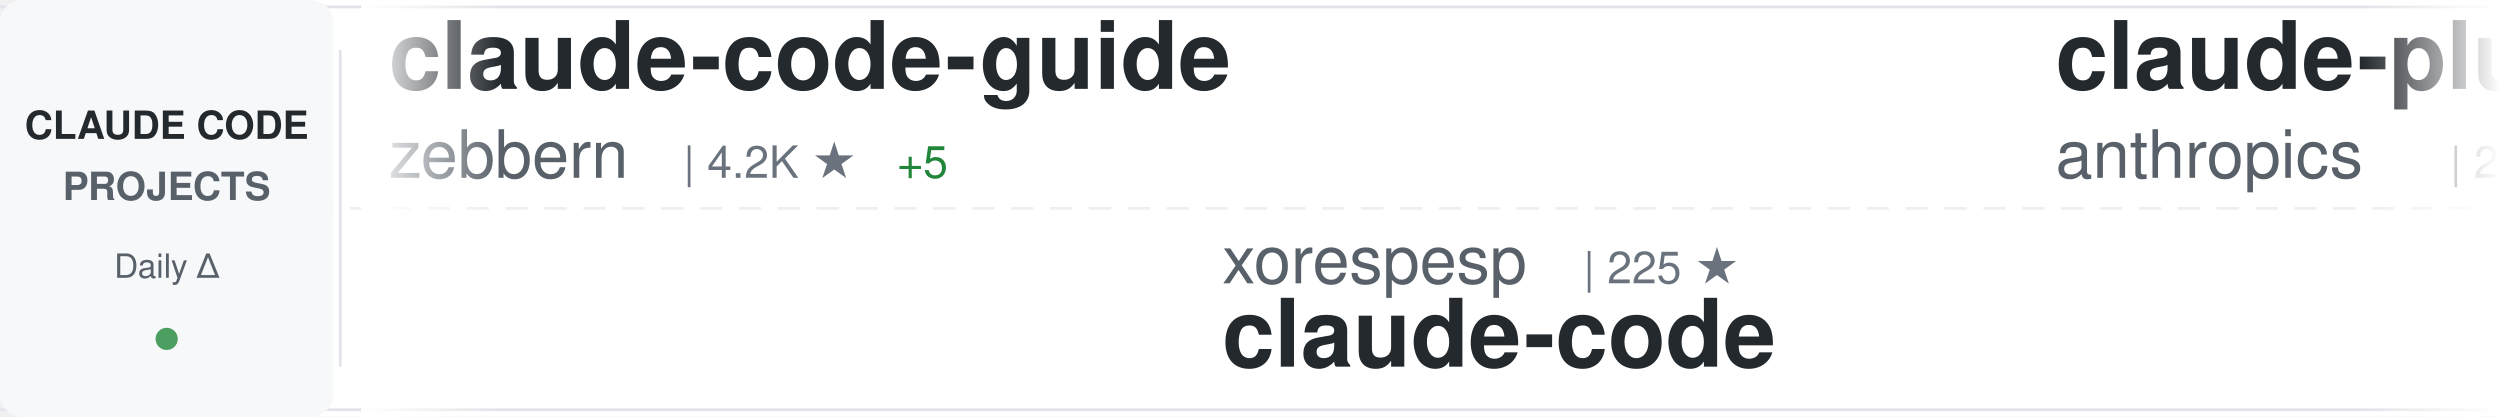
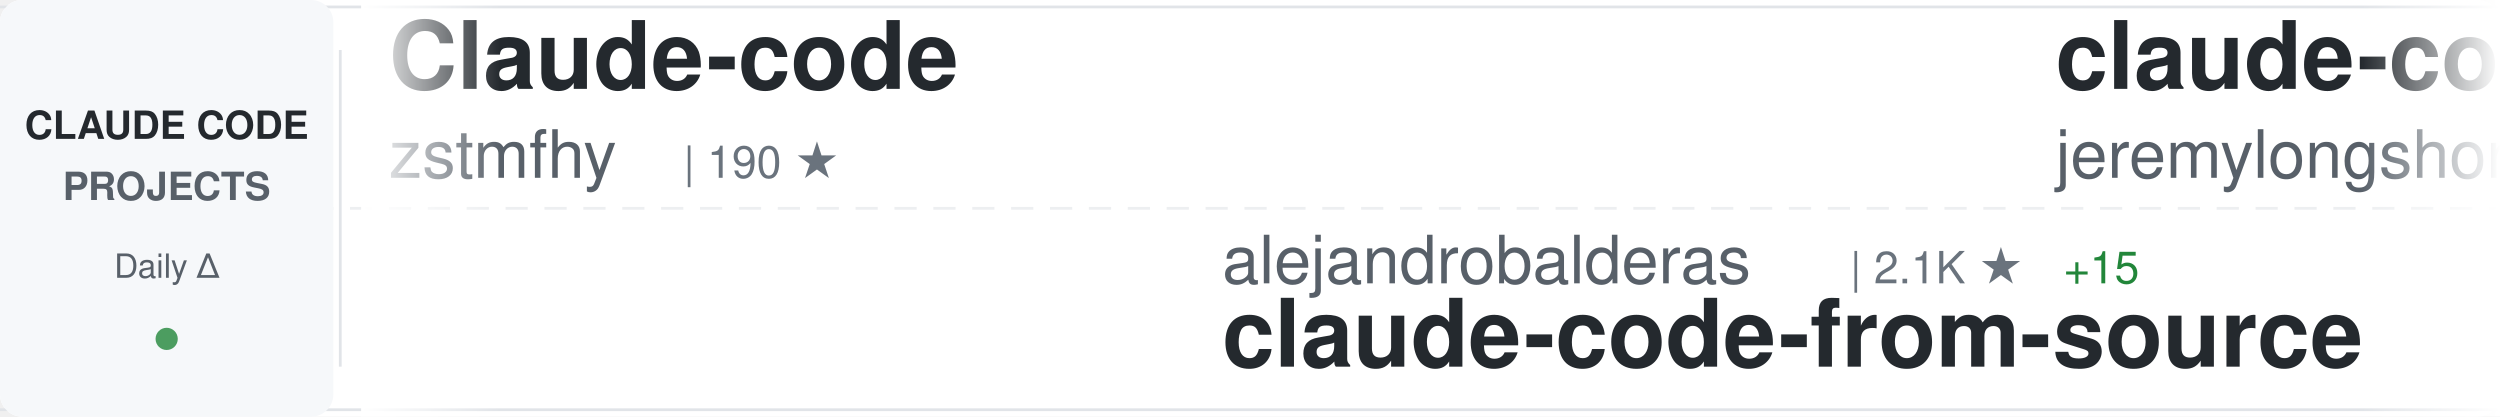
<svg xmlns="http://www.w3.org/2000/svg" width="900" height="150">
  <defs>
    <linearGradient id="awesomeLeftFade" x1="0%" y1="0%" x2="100%" y2="0%">
      <stop offset="0%" style="stop-color:#ffffff;stop-opacity:1" />
      <stop offset="100%" style="stop-color:#ffffff;stop-opacity:0" />
    </linearGradient>
    <linearGradient id="awesomeRightFade" x1="0%" y1="0%" x2="100%" y2="0%">
      <stop offset="0%" style="stop-color:#ffffff;stop-opacity:0" />
      <stop offset="100%" style="stop-color:#ffffff;stop-opacity:1" />
    </linearGradient>
  </defs>
  <rect width="900" height="150" fill="#ffffff" rx="8" />
  <rect x="0" y="2" width="900" height="1" fill="#e1e4e8" />
  <rect x="0" y="147" width="900" height="1" fill="#e1e4e8" />
  <line x1="0" y1="75" x2="900" y2="75" stroke="#e1e4e8" stroke-width="1" stroke-dasharray="8 6" opacity="0.6" />
  <rect x="0" y="0" width="120" height="150" fill="#f6f8fa" rx="8" />
  <text x="60" y="50" font-family="-apple-system, BlinkMacSystemFont, 'Segoe UI', Helvetica, Arial, sans-serif" font-size="14" font-weight="600" fill="#24292e" text-anchor="middle">CLAUDE CODE</text>
  <text x="60" y="72" font-family="-apple-system, BlinkMacSystemFont, 'Segoe UI', Helvetica, Arial, sans-serif" font-size="14" font-weight="600" fill="#586069" text-anchor="middle">PROJECTS</text>
  <text x="60" y="100" font-family="-apple-system, BlinkMacSystemFont, 'Segoe UI', Helvetica, Arial, sans-serif" font-size="12" font-weight="500" fill="#586069" text-anchor="middle">Daily Δ</text>
  <circle cx="60" cy="122" r="4" fill="#22863a" opacity="0.8" />
  <rect x="122" y="18" width="1" height="114" fill="#e1e4e8" />
  <clipPath id="awesomeTickerClip">
    <rect x="130" y="0" width="770" height="150" />
  </clipPath>
  <g clip-path="url(#awesomeTickerClip)">
    <g id="awesomeTickerItems">
      <animateTransform attributeName="transform" attributeType="XML" type="translate" from="0 0" to="-3000 0" dur="54s" repeatCount="indefinite" />
      <g transform="translate(0, 0)">
-         <text x="140" y="32" font-family="-apple-system, BlinkMacSystemFont, 'Segoe UI', Helvetica, Arial, sans-serif" font-size="34" font-weight="600" fill="#24292e">claude-code-guide</text>
-         <text x="140" y="64" font-family="-apple-system, BlinkMacSystemFont, 'Segoe UI', Helvetica, Arial, sans-serif" font-size="24" font-weight="400" fill="#586069">zebbern</text>
-         <text x="246" y="64" font-family="-apple-system, BlinkMacSystemFont, 'Segoe UI', Helvetica, Arial, sans-serif" font-size="16" font-weight="500" fill="#6a737d">| 4.2K ★</text>
-         <text x="323" y="64" font-family="-apple-system, BlinkMacSystemFont, 'Segoe UI', Helvetica, Arial, sans-serif" font-size="16" font-weight="500" fill="#22863a"> +5</text>
+         <text x="140" y="32" font-family="-apple-system, BlinkMacSystemFont, 'Segoe UI', Helvetica, Arial, sans-serif" font-size="34" font-weight="600" fill="#24292e">Claude-code</text>
+         <text x="140" y="64" font-family="-apple-system, BlinkMacSystemFont, 'Segoe UI', Helvetica, Arial, sans-serif" font-size="24" font-weight="400" fill="#586069">zstmfhy</text>
+         <text x="246" y="64" font-family="-apple-system, BlinkMacSystemFont, 'Segoe UI', Helvetica, Arial, sans-serif" font-size="16" font-weight="500" fill="#6a737d">| 190 ★</text>
      </g>
      <g transform="translate(300, 0)">
-         <text x="140" y="102" font-family="-apple-system, BlinkMacSystemFont, 'Segoe UI', Helvetica, Arial, sans-serif" font-size="24" font-weight="400" fill="#586069">xorespesp</text>
-         <text x="270" y="102" font-family="-apple-system, BlinkMacSystemFont, 'Segoe UI', Helvetica, Arial, sans-serif" font-size="16" font-weight="500" fill="#6a737d">| 225 ★</text>
-         <text x="140" y="132" font-family="-apple-system, BlinkMacSystemFont, 'Segoe UI', Helvetica, Arial, sans-serif" font-size="34" font-weight="600" fill="#24292e">claude-code</text>
+         <text x="140" y="102" font-family="-apple-system, BlinkMacSystemFont, 'Segoe UI', Helvetica, Arial, sans-serif" font-size="24" font-weight="400" fill="#586069">alejandrobalderas</text>
+         <text x="366" y="102" font-family="-apple-system, BlinkMacSystemFont, 'Segoe UI', Helvetica, Arial, sans-serif" font-size="16" font-weight="500" fill="#6a737d">| 2.1K ★</text>
+         <text x="443" y="102" font-family="-apple-system, BlinkMacSystemFont, 'Segoe UI', Helvetica, Arial, sans-serif" font-size="16" font-weight="500" fill="#22863a"> +15</text>
+         <text x="140" y="132" font-family="-apple-system, BlinkMacSystemFont, 'Segoe UI', Helvetica, Arial, sans-serif" font-size="34" font-weight="600" fill="#24292e">claude-code-from-source</text>
      </g>
      <g transform="translate(600, 0)">
+         <text x="140" y="32" font-family="-apple-system, BlinkMacSystemFont, 'Segoe UI', Helvetica, Arial, sans-serif" font-size="34" font-weight="600" fill="#24292e">claude-code-plugins-plus...</text>
+         <text x="140" y="64" font-family="-apple-system, BlinkMacSystemFont, 'Segoe UI', Helvetica, Arial, sans-serif" font-size="24" font-weight="400" fill="#586069">jeremylongshore</text>
+         <text x="342" y="64" font-family="-apple-system, BlinkMacSystemFont, 'Segoe UI', Helvetica, Arial, sans-serif" font-size="16" font-weight="500" fill="#6a737d">| 2.2K ★</text>
+         <text x="419" y="64" font-family="-apple-system, BlinkMacSystemFont, 'Segoe UI', Helvetica, Arial, sans-serif" font-size="16" font-weight="500" fill="#22863a"> +4</text>
+       </g>
+       <g transform="translate(900, 0)">
+         <text x="140" y="102" font-family="-apple-system, BlinkMacSystemFont, 'Segoe UI', Helvetica, Arial, sans-serif" font-size="24" font-weight="400" fill="#586069">nicedreamzapp</text>
+         <text x="318" y="102" font-family="-apple-system, BlinkMacSystemFont, 'Segoe UI', Helvetica, Arial, sans-serif" font-size="16" font-weight="500" fill="#6a737d">| 2.7K ★</text>
+         <text x="395" y="102" font-family="-apple-system, BlinkMacSystemFont, 'Segoe UI', Helvetica, Arial, sans-serif" font-size="16" font-weight="500" fill="#22863a"> +7</text>
+         <text x="140" y="132" font-family="-apple-system, BlinkMacSystemFont, 'Segoe UI', Helvetica, Arial, sans-serif" font-size="34" font-weight="600" fill="#24292e">claude-code-local</text>
+       </g>
+       <g transform="translate(1200, 0)">
+         <text x="140" y="32" font-family="-apple-system, BlinkMacSystemFont, 'Segoe UI', Helvetica, Arial, sans-serif" font-size="34" font-weight="600" fill="#24292e">claude-howto</text>
+         <text x="140" y="64" font-family="-apple-system, BlinkMacSystemFont, 'Segoe UI', Helvetica, Arial, sans-serif" font-size="24" font-weight="400" fill="#586069">luongnv89</text>
+         <text x="270" y="64" font-family="-apple-system, BlinkMacSystemFont, 'Segoe UI', Helvetica, Arial, sans-serif" font-size="16" font-weight="500" fill="#6a737d">| 34.1K ★</text>
+         <text x="356" y="64" font-family="-apple-system, BlinkMacSystemFont, 'Segoe UI', Helvetica, Arial, sans-serif" font-size="16" font-weight="500" fill="#22863a"> +125</text>
+       </g>
+       <g transform="translate(1500, 0)">
+         <text x="140" y="102" font-family="-apple-system, BlinkMacSystemFont, 'Segoe UI', Helvetica, Arial, sans-serif" font-size="24" font-weight="400" fill="#586069">musistudio</text>
+         <text x="282" y="102" font-family="-apple-system, BlinkMacSystemFont, 'Segoe UI', Helvetica, Arial, sans-serif" font-size="16" font-weight="500" fill="#6a737d">| 34.4K ★</text>
+         <text x="368" y="102" font-family="-apple-system, BlinkMacSystemFont, 'Segoe UI', Helvetica, Arial, sans-serif" font-size="16" font-weight="500" fill="#22863a"> +71</text>
+         <text x="140" y="132" font-family="-apple-system, BlinkMacSystemFont, 'Segoe UI', Helvetica, Arial, sans-serif" font-size="34" font-weight="600" fill="#24292e">claude-code-router</text>
+       </g>
+       <g transform="translate(1800, 0)">
+         <text x="140" y="32" font-family="-apple-system, BlinkMacSystemFont, 'Segoe UI', Helvetica, Arial, sans-serif" font-size="34" font-weight="600" fill="#24292e">claude-code</text>
+         <text x="140" y="64" font-family="-apple-system, BlinkMacSystemFont, 'Segoe UI', Helvetica, Arial, sans-serif" font-size="24" font-weight="400" fill="#586069">VineeTagarwaL-code</text>
+         <text x="378" y="64" font-family="-apple-system, BlinkMacSystemFont, 'Segoe UI', Helvetica, Arial, sans-serif" font-size="16" font-weight="500" fill="#6a737d">| 275 ★</text>
+       </g>
+       <g transform="translate(2100, 0)">
+         <text x="140" y="102" font-family="-apple-system, BlinkMacSystemFont, 'Segoe UI', Helvetica, Arial, sans-serif" font-size="24" font-weight="400" fill="#586069">darcyegb</text>
+         <text x="258" y="102" font-family="-apple-system, BlinkMacSystemFont, 'Segoe UI', Helvetica, Arial, sans-serif" font-size="16" font-weight="500" fill="#6a737d">| 701 ★</text>
+         <text x="140" y="132" font-family="-apple-system, BlinkMacSystemFont, 'Segoe UI', Helvetica, Arial, sans-serif" font-size="34" font-weight="600" fill="#24292e">ClaudeCodeAgents</text>
+       </g>
+       <g transform="translate(2400, 0)">
        <text x="140" y="32" font-family="-apple-system, BlinkMacSystemFont, 'Segoe UI', Helvetica, Arial, sans-serif" font-size="34" font-weight="600" fill="#24292e">claude-plugins-official</text>
        <text x="140" y="64" font-family="-apple-system, BlinkMacSystemFont, 'Segoe UI', Helvetica, Arial, sans-serif" font-size="24" font-weight="400" fill="#586069">anthropics</text>
-         <text x="282" y="64" font-family="-apple-system, BlinkMacSystemFont, 'Segoe UI', Helvetica, Arial, sans-serif" font-size="16" font-weight="500" fill="#6a737d">| 27.3K ★</text>
-         <text x="368" y="64" font-family="-apple-system, BlinkMacSystemFont, 'Segoe UI', Helvetica, Arial, sans-serif" font-size="16" font-weight="500" fill="#22863a"> +785</text>
-       </g>
-       <g transform="translate(900, 0)">
-         <text x="140" y="102" font-family="-apple-system, BlinkMacSystemFont, 'Segoe UI', Helvetica, Arial, sans-serif" font-size="24" font-weight="400" fill="#586069">lintsinghua</text>
-         <text x="294" y="102" font-family="-apple-system, BlinkMacSystemFont, 'Segoe UI', Helvetica, Arial, sans-serif" font-size="16" font-weight="500" fill="#6a737d">| 3.4K ★</text>
-         <text x="371" y="102" font-family="-apple-system, BlinkMacSystemFont, 'Segoe UI', Helvetica, Arial, sans-serif" font-size="16" font-weight="500" fill="#22863a"> +10</text>
-         <text x="140" y="132" font-family="-apple-system, BlinkMacSystemFont, 'Segoe UI', Helvetica, Arial, sans-serif" font-size="34" font-weight="600" fill="#24292e">claude-code-book</text>
-       </g>
-       <g transform="translate(1200, 0)">
-         <text x="140" y="32" font-family="-apple-system, BlinkMacSystemFont, 'Segoe UI', Helvetica, Arial, sans-serif" font-size="34" font-weight="600" fill="#24292e">claude-code-sourcemap</text>
-         <text x="140" y="64" font-family="-apple-system, BlinkMacSystemFont, 'Segoe UI', Helvetica, Arial, sans-serif" font-size="24" font-weight="400" fill="#586069">Hyper66666</text>
-         <text x="282" y="64" font-family="-apple-system, BlinkMacSystemFont, 'Segoe UI', Helvetica, Arial, sans-serif" font-size="16" font-weight="500" fill="#6a737d">| 214 ★</text>
-       </g>
-       <g transform="translate(1500, 0)">
-         <text x="140" y="102" font-family="-apple-system, BlinkMacSystemFont, 'Segoe UI', Helvetica, Arial, sans-serif" font-size="24" font-weight="400" fill="#586069">RishabhK103</text>
-         <text x="294" y="102" font-family="-apple-system, BlinkMacSystemFont, 'Segoe UI', Helvetica, Arial, sans-serif" font-size="16" font-weight="500" fill="#6a737d">| 83 ★</text>
-         <text x="140" y="132" font-family="-apple-system, BlinkMacSystemFont, 'Segoe UI', Helvetica, Arial, sans-serif" font-size="34" font-weight="600" fill="#24292e">claude-code</text>
-       </g>
-       <g transform="translate(1800, 0)">
-         <text x="140" y="32" font-family="-apple-system, BlinkMacSystemFont, 'Segoe UI', Helvetica, Arial, sans-serif" font-size="34" font-weight="600" fill="#24292e">Open-ClaudeCode</text>
-         <text x="140" y="64" font-family="-apple-system, BlinkMacSystemFont, 'Segoe UI', Helvetica, Arial, sans-serif" font-size="24" font-weight="400" fill="#586069">LING71671</text>
-         <text x="270" y="64" font-family="-apple-system, BlinkMacSystemFont, 'Segoe UI', Helvetica, Arial, sans-serif" font-size="16" font-weight="500" fill="#6a737d">| 861 ★</text>
-         <text x="338" y="64" font-family="-apple-system, BlinkMacSystemFont, 'Segoe UI', Helvetica, Arial, sans-serif" font-size="16" font-weight="500" fill="#22863a"> +5</text>
-       </g>
-       <g transform="translate(2100, 0)">
-         <text x="140" y="102" font-family="-apple-system, BlinkMacSystemFont, 'Segoe UI', Helvetica, Arial, sans-serif" font-size="24" font-weight="400" fill="#586069">disler</text>
-         <text x="234" y="102" font-family="-apple-system, BlinkMacSystemFont, 'Segoe UI', Helvetica, Arial, sans-serif" font-size="16" font-weight="500" fill="#6a737d">| 1.2K ★</text>
-         <text x="311" y="102" font-family="-apple-system, BlinkMacSystemFont, 'Segoe UI', Helvetica, Arial, sans-serif" font-size="16" font-weight="500" fill="#22863a"> +13</text>
-         <text x="140" y="132" font-family="-apple-system, BlinkMacSystemFont, 'Segoe UI', Helvetica, Arial, sans-serif" font-size="34" font-weight="600" fill="#24292e">pi-vs-claude-code</text>
-       </g>
-       <g transform="translate(2400, 0)">
-         <text x="140" y="32" font-family="-apple-system, BlinkMacSystemFont, 'Segoe UI', Helvetica, Arial, sans-serif" font-size="34" font-weight="600" fill="#24292e">claude-code</text>
-         <text x="140" y="64" font-family="-apple-system, BlinkMacSystemFont, 'Segoe UI', Helvetica, Arial, sans-serif" font-size="24" font-weight="400" fill="#586069">T-Lab-CUHKSZ</text>
-         <text x="306" y="64" font-family="-apple-system, BlinkMacSystemFont, 'Segoe UI', Helvetica, Arial, sans-serif" font-size="16" font-weight="500" fill="#6a737d">| 313 ★</text>
+         <text x="282" y="64" font-family="-apple-system, BlinkMacSystemFont, 'Segoe UI', Helvetica, Arial, sans-serif" font-size="16" font-weight="500" fill="#6a737d">| 27.6K ★</text>
+         <text x="368" y="64" font-family="-apple-system, BlinkMacSystemFont, 'Segoe UI', Helvetica, Arial, sans-serif" font-size="16" font-weight="500" fill="#22863a"> +689</text>
      </g>
      <g transform="translate(2700, 0)">
-         <text x="140" y="102" font-family="-apple-system, BlinkMacSystemFont, 'Segoe UI', Helvetica, Arial, sans-serif" font-size="24" font-weight="400" fill="#586069">VineeTagarwaL-code</text>
-         <text x="378" y="102" font-family="-apple-system, BlinkMacSystemFont, 'Segoe UI', Helvetica, Arial, sans-serif" font-size="16" font-weight="500" fill="#6a737d">| 275 ★</text>
-         <text x="140" y="132" font-family="-apple-system, BlinkMacSystemFont, 'Segoe UI', Helvetica, Arial, sans-serif" font-size="34" font-weight="600" fill="#24292e">claude-code</text>
+         <text x="140" y="102" font-family="-apple-system, BlinkMacSystemFont, 'Segoe UI', Helvetica, Arial, sans-serif" font-size="24" font-weight="400" fill="#586069">affaan-m</text>
+         <text x="258" y="102" font-family="-apple-system, BlinkMacSystemFont, 'Segoe UI', Helvetica, Arial, sans-serif" font-size="16" font-weight="500" fill="#6a737d">| 191.5K ★</text>
+         <text x="353" y="102" font-family="-apple-system, BlinkMacSystemFont, 'Segoe UI', Helvetica, Arial, sans-serif" font-size="16" font-weight="500" fill="#22863a"> +2.0K</text>
+         <text x="140" y="132" font-family="-apple-system, BlinkMacSystemFont, 'Segoe UI', Helvetica, Arial, sans-serif" font-size="34" font-weight="600" fill="#24292e">ECC</text>
      </g>
      <g transform="translate(3000, 0)">
-         <text x="140" y="32" font-family="-apple-system, BlinkMacSystemFont, 'Segoe UI', Helvetica, Arial, sans-serif" font-size="34" font-weight="600" fill="#24292e">claude-code-guide</text>
-         <text x="140" y="64" font-family="-apple-system, BlinkMacSystemFont, 'Segoe UI', Helvetica, Arial, sans-serif" font-size="24" font-weight="400" fill="#586069">zebbern</text>
-         <text x="246" y="64" font-family="-apple-system, BlinkMacSystemFont, 'Segoe UI', Helvetica, Arial, sans-serif" font-size="16" font-weight="500" fill="#6a737d">| 4.2K ★</text>
-         <text x="323" y="64" font-family="-apple-system, BlinkMacSystemFont, 'Segoe UI', Helvetica, Arial, sans-serif" font-size="16" font-weight="500" fill="#22863a"> +5</text>
+         <text x="140" y="32" font-family="-apple-system, BlinkMacSystemFont, 'Segoe UI', Helvetica, Arial, sans-serif" font-size="34" font-weight="600" fill="#24292e">Claude-code</text>
+         <text x="140" y="64" font-family="-apple-system, BlinkMacSystemFont, 'Segoe UI', Helvetica, Arial, sans-serif" font-size="24" font-weight="400" fill="#586069">zstmfhy</text>
+         <text x="246" y="64" font-family="-apple-system, BlinkMacSystemFont, 'Segoe UI', Helvetica, Arial, sans-serif" font-size="16" font-weight="500" fill="#6a737d">| 190 ★</text>
      </g>
      <g transform="translate(3300, 0)">
-         <text x="140" y="102" font-family="-apple-system, BlinkMacSystemFont, 'Segoe UI', Helvetica, Arial, sans-serif" font-size="24" font-weight="400" fill="#586069">xorespesp</text>
-         <text x="270" y="102" font-family="-apple-system, BlinkMacSystemFont, 'Segoe UI', Helvetica, Arial, sans-serif" font-size="16" font-weight="500" fill="#6a737d">| 225 ★</text>
-         <text x="140" y="132" font-family="-apple-system, BlinkMacSystemFont, 'Segoe UI', Helvetica, Arial, sans-serif" font-size="34" font-weight="600" fill="#24292e">claude-code</text>
+         <text x="140" y="102" font-family="-apple-system, BlinkMacSystemFont, 'Segoe UI', Helvetica, Arial, sans-serif" font-size="24" font-weight="400" fill="#586069">alejandrobalderas</text>
+         <text x="366" y="102" font-family="-apple-system, BlinkMacSystemFont, 'Segoe UI', Helvetica, Arial, sans-serif" font-size="16" font-weight="500" fill="#6a737d">| 2.1K ★</text>
+         <text x="443" y="102" font-family="-apple-system, BlinkMacSystemFont, 'Segoe UI', Helvetica, Arial, sans-serif" font-size="16" font-weight="500" fill="#22863a"> +15</text>
+         <text x="140" y="132" font-family="-apple-system, BlinkMacSystemFont, 'Segoe UI', Helvetica, Arial, sans-serif" font-size="34" font-weight="600" fill="#24292e">claude-code-from-source</text>
      </g>
      <g transform="translate(3600, 0)">
-         <text x="140" y="32" font-family="-apple-system, BlinkMacSystemFont, 'Segoe UI', Helvetica, Arial, sans-serif" font-size="34" font-weight="600" fill="#24292e">claude-plugins-official</text>
-         <text x="140" y="64" font-family="-apple-system, BlinkMacSystemFont, 'Segoe UI', Helvetica, Arial, sans-serif" font-size="24" font-weight="400" fill="#586069">anthropics</text>
-         <text x="282" y="64" font-family="-apple-system, BlinkMacSystemFont, 'Segoe UI', Helvetica, Arial, sans-serif" font-size="16" font-weight="500" fill="#6a737d">| 27.3K ★</text>
-         <text x="368" y="64" font-family="-apple-system, BlinkMacSystemFont, 'Segoe UI', Helvetica, Arial, sans-serif" font-size="16" font-weight="500" fill="#22863a"> +785</text>
+         <text x="140" y="32" font-family="-apple-system, BlinkMacSystemFont, 'Segoe UI', Helvetica, Arial, sans-serif" font-size="34" font-weight="600" fill="#24292e">claude-code-plugins-plus...</text>
+         <text x="140" y="64" font-family="-apple-system, BlinkMacSystemFont, 'Segoe UI', Helvetica, Arial, sans-serif" font-size="24" font-weight="400" fill="#586069">jeremylongshore</text>
+         <text x="342" y="64" font-family="-apple-system, BlinkMacSystemFont, 'Segoe UI', Helvetica, Arial, sans-serif" font-size="16" font-weight="500" fill="#6a737d">| 2.2K ★</text>
+         <text x="419" y="64" font-family="-apple-system, BlinkMacSystemFont, 'Segoe UI', Helvetica, Arial, sans-serif" font-size="16" font-weight="500" fill="#22863a"> +4</text>
      </g>
      <g transform="translate(3900, 0)">
-         <text x="140" y="102" font-family="-apple-system, BlinkMacSystemFont, 'Segoe UI', Helvetica, Arial, sans-serif" font-size="24" font-weight="400" fill="#586069">lintsinghua</text>
-         <text x="294" y="102" font-family="-apple-system, BlinkMacSystemFont, 'Segoe UI', Helvetica, Arial, sans-serif" font-size="16" font-weight="500" fill="#6a737d">| 3.4K ★</text>
-         <text x="371" y="102" font-family="-apple-system, BlinkMacSystemFont, 'Segoe UI', Helvetica, Arial, sans-serif" font-size="16" font-weight="500" fill="#22863a"> +10</text>
-         <text x="140" y="132" font-family="-apple-system, BlinkMacSystemFont, 'Segoe UI', Helvetica, Arial, sans-serif" font-size="34" font-weight="600" fill="#24292e">claude-code-book</text>
+         <text x="140" y="102" font-family="-apple-system, BlinkMacSystemFont, 'Segoe UI', Helvetica, Arial, sans-serif" font-size="24" font-weight="400" fill="#586069">nicedreamzapp</text>
+         <text x="318" y="102" font-family="-apple-system, BlinkMacSystemFont, 'Segoe UI', Helvetica, Arial, sans-serif" font-size="16" font-weight="500" fill="#6a737d">| 2.7K ★</text>
+         <text x="395" y="102" font-family="-apple-system, BlinkMacSystemFont, 'Segoe UI', Helvetica, Arial, sans-serif" font-size="16" font-weight="500" fill="#22863a"> +7</text>
+         <text x="140" y="132" font-family="-apple-system, BlinkMacSystemFont, 'Segoe UI', Helvetica, Arial, sans-serif" font-size="34" font-weight="600" fill="#24292e">claude-code-local</text>
      </g>
    </g>
  </g>
  <rect x="130" y="0" width="50" height="150" fill="url(#awesomeLeftFade)" />
  <rect x="850" y="0" width="50" height="150" fill="url(#awesomeRightFade)" />
</svg>
